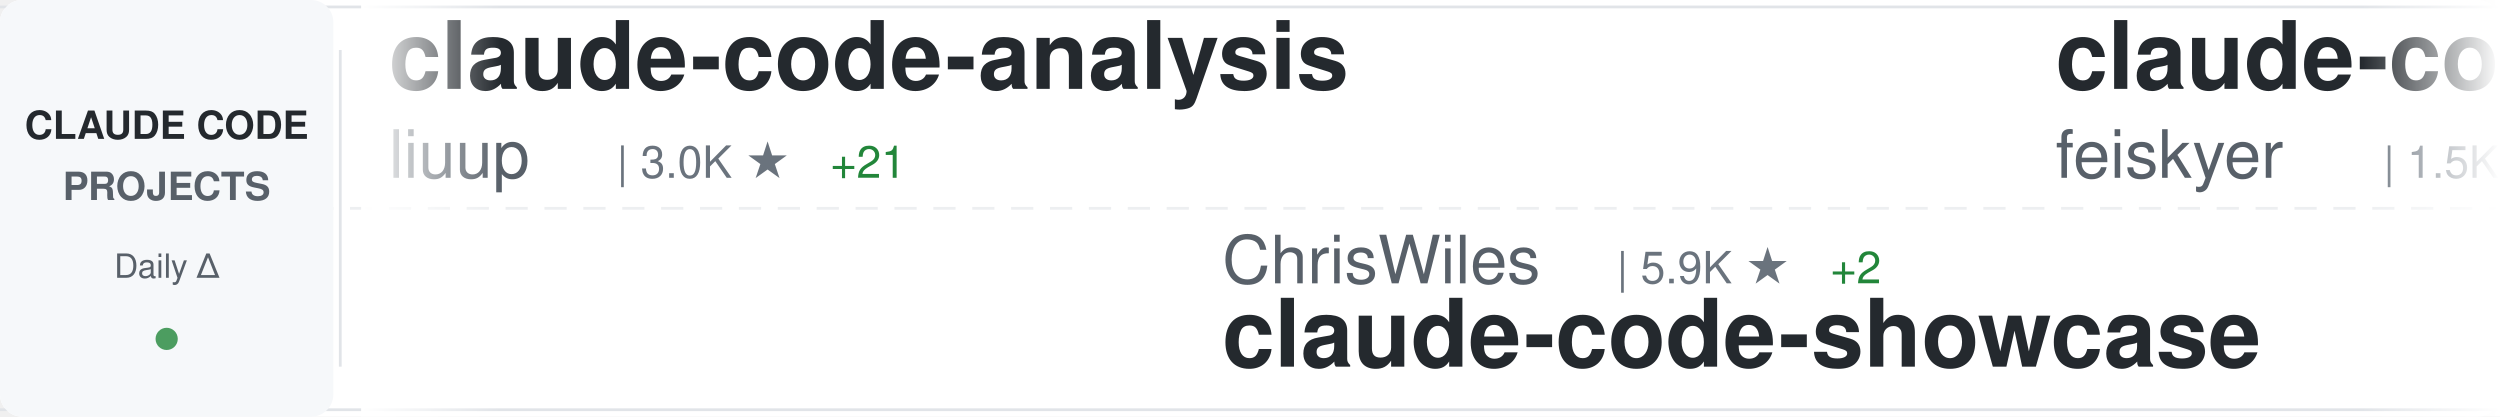
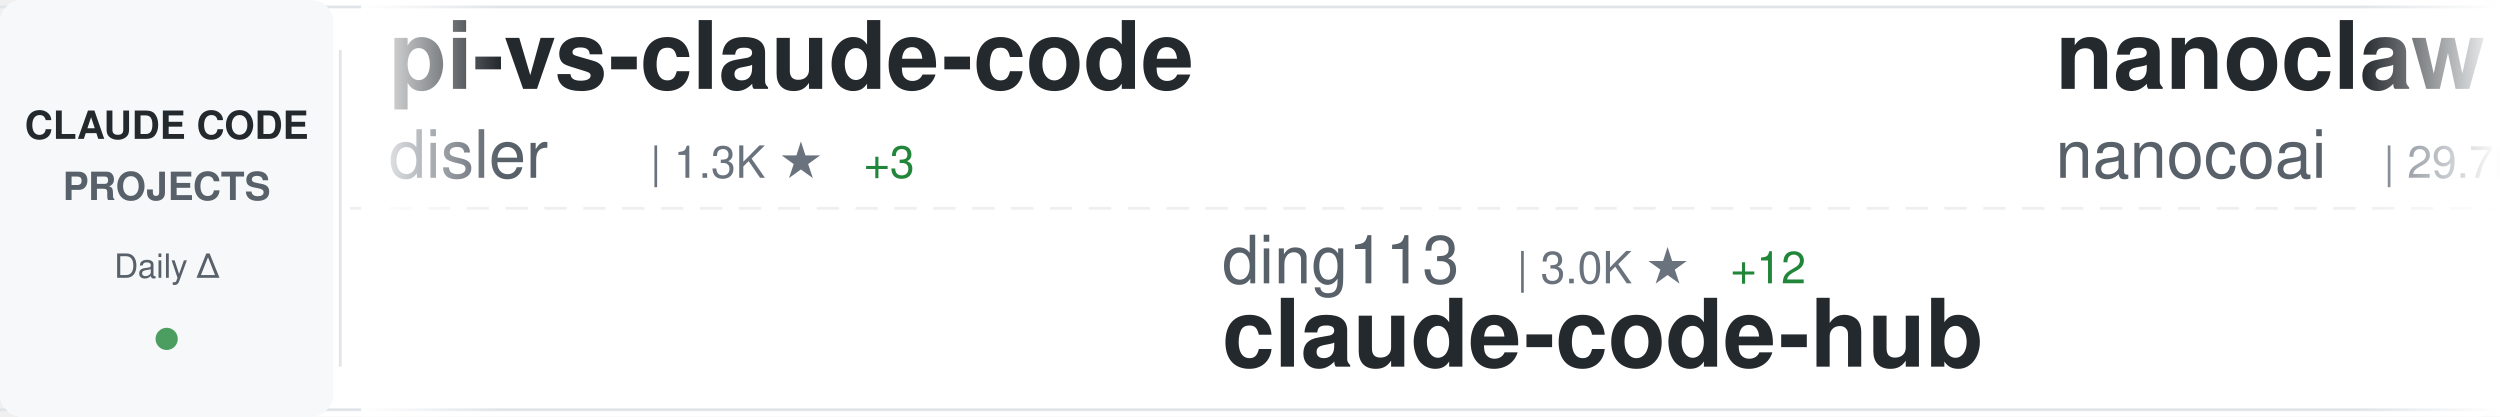
<svg xmlns="http://www.w3.org/2000/svg" width="900" height="150">
  <defs>
    <linearGradient id="awesomeLeftFade" x1="0%" y1="0%" x2="100%" y2="0%">
      <stop offset="0%" style="stop-color:#ffffff;stop-opacity:1" />
      <stop offset="100%" style="stop-color:#ffffff;stop-opacity:0" />
    </linearGradient>
    <linearGradient id="awesomeRightFade" x1="0%" y1="0%" x2="100%" y2="0%">
      <stop offset="0%" style="stop-color:#ffffff;stop-opacity:0" />
      <stop offset="100%" style="stop-color:#ffffff;stop-opacity:1" />
    </linearGradient>
  </defs>
  <rect width="900" height="150" fill="#ffffff" rx="8" />
  <rect x="0" y="2" width="900" height="1" fill="#e1e4e8" />
  <rect x="0" y="147" width="900" height="1" fill="#e1e4e8" />
  <line x1="0" y1="75" x2="900" y2="75" stroke="#e1e4e8" stroke-width="1" stroke-dasharray="8 6" opacity="0.6" />
  <rect x="0" y="0" width="120" height="150" fill="#f6f8fa" rx="8" />
  <text x="60" y="50" font-family="-apple-system, BlinkMacSystemFont, 'Segoe UI', Helvetica, Arial, sans-serif" font-size="14" font-weight="600" fill="#24292e" text-anchor="middle">CLAUDE CODE</text>
  <text x="60" y="72" font-family="-apple-system, BlinkMacSystemFont, 'Segoe UI', Helvetica, Arial, sans-serif" font-size="14" font-weight="600" fill="#586069" text-anchor="middle">PROJECTS</text>
  <text x="60" y="100" font-family="-apple-system, BlinkMacSystemFont, 'Segoe UI', Helvetica, Arial, sans-serif" font-size="12" font-weight="500" fill="#586069" text-anchor="middle">Daily Δ</text>
  <circle cx="60" cy="122" r="4" fill="#22863a" opacity="0.8" />
  <rect x="122" y="18" width="1" height="114" fill="#e1e4e8" />
  <clipPath id="awesomeTickerClip">
    <rect x="130" y="0" width="770" height="150" />
  </clipPath>
  <g clip-path="url(#awesomeTickerClip)">
    <g id="awesomeTickerItems">
      <animateTransform attributeName="transform" attributeType="XML" type="translate" from="0 0" to="-3000 0" dur="54s" repeatCount="indefinite" />
      <g transform="translate(0, 0)">
-         <text x="140" y="32" font-family="-apple-system, BlinkMacSystemFont, 'Segoe UI', Helvetica, Arial, sans-serif" font-size="34" font-weight="600" fill="#24292e">claude-code-analysis</text>
-         <text x="140" y="64" font-family="-apple-system, BlinkMacSystemFont, 'Segoe UI', Helvetica, Arial, sans-serif" font-size="24" font-weight="400" fill="#586069">liuup</text>
-         <text x="222" y="64" font-family="-apple-system, BlinkMacSystemFont, 'Segoe UI', Helvetica, Arial, sans-serif" font-size="16" font-weight="500" fill="#6a737d">| 3.0K ★</text>
-         <text x="299" y="64" font-family="-apple-system, BlinkMacSystemFont, 'Segoe UI', Helvetica, Arial, sans-serif" font-size="16" font-weight="500" fill="#22863a"> +21</text>
+         <text x="140" y="32" font-family="-apple-system, BlinkMacSystemFont, 'Segoe UI', Helvetica, Arial, sans-serif" font-size="34" font-weight="600" fill="#24292e">pi-vs-claude-code</text>
+         <text x="140" y="64" font-family="-apple-system, BlinkMacSystemFont, 'Segoe UI', Helvetica, Arial, sans-serif" font-size="24" font-weight="400" fill="#586069">disler</text>
+         <text x="234" y="64" font-family="-apple-system, BlinkMacSystemFont, 'Segoe UI', Helvetica, Arial, sans-serif" font-size="16" font-weight="500" fill="#6a737d">| 1.3K ★</text>
+         <text x="311" y="64" font-family="-apple-system, BlinkMacSystemFont, 'Segoe UI', Helvetica, Arial, sans-serif" font-size="16" font-weight="500" fill="#22863a"> +3</text>
      </g>
      <g transform="translate(300, 0)">
-         <text x="140" y="102" font-family="-apple-system, BlinkMacSystemFont, 'Segoe UI', Helvetica, Arial, sans-serif" font-size="24" font-weight="400" fill="#586069">ChrisWiles</text>
-         <text x="282" y="102" font-family="-apple-system, BlinkMacSystemFont, 'Segoe UI', Helvetica, Arial, sans-serif" font-size="16" font-weight="500" fill="#6a737d">| 5.9K ★</text>
-         <text x="359" y="102" font-family="-apple-system, BlinkMacSystemFont, 'Segoe UI', Helvetica, Arial, sans-serif" font-size="16" font-weight="500" fill="#22863a"> +2</text>
-         <text x="140" y="132" font-family="-apple-system, BlinkMacSystemFont, 'Segoe UI', Helvetica, Arial, sans-serif" font-size="34" font-weight="600" fill="#24292e">claude-code-showcase</text>
+         <text x="140" y="102" font-family="-apple-system, BlinkMacSystemFont, 'Segoe UI', Helvetica, Arial, sans-serif" font-size="24" font-weight="400" fill="#586069">ding113</text>
+         <text x="246" y="102" font-family="-apple-system, BlinkMacSystemFont, 'Segoe UI', Helvetica, Arial, sans-serif" font-size="16" font-weight="500" fill="#6a737d">| 3.0K ★</text>
+         <text x="323" y="102" font-family="-apple-system, BlinkMacSystemFont, 'Segoe UI', Helvetica, Arial, sans-serif" font-size="16" font-weight="500" fill="#22863a"> +12</text>
+         <text x="140" y="132" font-family="-apple-system, BlinkMacSystemFont, 'Segoe UI', Helvetica, Arial, sans-serif" font-size="34" font-weight="600" fill="#24292e">claude-code-hub</text>
      </g>
      <g transform="translate(600, 0)">
-         <text x="140" y="32" font-family="-apple-system, BlinkMacSystemFont, 'Segoe UI', Helvetica, Arial, sans-serif" font-size="34" font-weight="600" fill="#24292e">claude-code-settings</text>
-         <text x="140" y="64" font-family="-apple-system, BlinkMacSystemFont, 'Segoe UI', Helvetica, Arial, sans-serif" font-size="24" font-weight="400" fill="#586069">feiskyer</text>
-         <text x="258" y="64" font-family="-apple-system, BlinkMacSystemFont, 'Segoe UI', Helvetica, Arial, sans-serif" font-size="16" font-weight="500" fill="#6a737d">| 1.5K ★</text>
-         <text x="335" y="64" font-family="-apple-system, BlinkMacSystemFont, 'Segoe UI', Helvetica, Arial, sans-serif" font-size="16" font-weight="500" fill="#22863a"> +1</text>
-       </g>
-       <g transform="translate(900, 0)">
-         <text x="140" y="102" font-family="-apple-system, BlinkMacSystemFont, 'Segoe UI', Helvetica, Arial, sans-serif" font-size="24" font-weight="400" fill="#586069">Yeachan-Heo</text>
-         <text x="294" y="102" font-family="-apple-system, BlinkMacSystemFont, 'Segoe UI', Helvetica, Arial, sans-serif" font-size="16" font-weight="500" fill="#6a737d">| 36.0K ★</text>
-         <text x="380" y="102" font-family="-apple-system, BlinkMacSystemFont, 'Segoe UI', Helvetica, Arial, sans-serif" font-size="16" font-weight="500" fill="#22863a"> +72</text>
-         <text x="140" y="132" font-family="-apple-system, BlinkMacSystemFont, 'Segoe UI', Helvetica, Arial, sans-serif" font-size="34" font-weight="600" fill="#24292e">oh-my-claudecode</text>
-       </g>
-       <g transform="translate(1200, 0)">
-         <text x="140" y="32" font-family="-apple-system, BlinkMacSystemFont, 'Segoe UI', Helvetica, Arial, sans-serif" font-size="34" font-weight="600" fill="#24292e">claude-code-hub</text>
-         <text x="140" y="64" font-family="-apple-system, BlinkMacSystemFont, 'Segoe UI', Helvetica, Arial, sans-serif" font-size="24" font-weight="400" fill="#586069">ding113</text>
-         <text x="246" y="64" font-family="-apple-system, BlinkMacSystemFont, 'Segoe UI', Helvetica, Arial, sans-serif" font-size="16" font-weight="500" fill="#6a737d">| 3.0K ★</text>
-         <text x="323" y="64" font-family="-apple-system, BlinkMacSystemFont, 'Segoe UI', Helvetica, Arial, sans-serif" font-size="16" font-weight="500" fill="#22863a"> +8</text>
-       </g>
-       <g transform="translate(1500, 0)">
-         <text x="140" y="102" font-family="-apple-system, BlinkMacSystemFont, 'Segoe UI', Helvetica, Arial, sans-serif" font-size="24" font-weight="400" fill="#586069">diet103</text>
-         <text x="246" y="102" font-family="-apple-system, BlinkMacSystemFont, 'Segoe UI', Helvetica, Arial, sans-serif" font-size="16" font-weight="500" fill="#6a737d">| 9.7K ★</text>
-         <text x="323" y="102" font-family="-apple-system, BlinkMacSystemFont, 'Segoe UI', Helvetica, Arial, sans-serif" font-size="16" font-weight="500" fill="#22863a"> +2</text>
-         <text x="140" y="132" font-family="-apple-system, BlinkMacSystemFont, 'Segoe UI', Helvetica, Arial, sans-serif" font-size="34" font-weight="600" fill="#24292e">claude-code-infrastructu...</text>
-       </g>
-       <g transform="translate(1800, 0)">
        <text x="140" y="32" font-family="-apple-system, BlinkMacSystemFont, 'Segoe UI', Helvetica, Arial, sans-serif" font-size="34" font-weight="600" fill="#24292e">nanoclaw</text>
        <text x="140" y="64" font-family="-apple-system, BlinkMacSystemFont, 'Segoe UI', Helvetica, Arial, sans-serif" font-size="24" font-weight="400" fill="#586069">nanocoai</text>
        <text x="258" y="64" font-family="-apple-system, BlinkMacSystemFont, 'Segoe UI', Helvetica, Arial, sans-serif" font-size="16" font-weight="500" fill="#6a737d">| 29.7K ★</text>
-         <text x="344" y="64" font-family="-apple-system, BlinkMacSystemFont, 'Segoe UI', Helvetica, Arial, sans-serif" font-size="16" font-weight="500" fill="#22863a"> +16</text>
+         <text x="344" y="64" font-family="-apple-system, BlinkMacSystemFont, 'Segoe UI', Helvetica, Arial, sans-serif" font-size="16" font-weight="500" fill="#22863a"> +19</text>
+       </g>
+       <g transform="translate(900, 0)">
+         <text x="140" y="102" font-family="-apple-system, BlinkMacSystemFont, 'Segoe UI', Helvetica, Arial, sans-serif" font-size="24" font-weight="400" fill="#586069">wanshuiyin</text>
+         <text x="282" y="102" font-family="-apple-system, BlinkMacSystemFont, 'Segoe UI', Helvetica, Arial, sans-serif" font-size="16" font-weight="500" fill="#6a737d">| 11.7K ★</text>
+         <text x="368" y="102" font-family="-apple-system, BlinkMacSystemFont, 'Segoe UI', Helvetica, Arial, sans-serif" font-size="16" font-weight="500" fill="#22863a"> +92</text>
+         <text x="140" y="132" font-family="-apple-system, BlinkMacSystemFont, 'Segoe UI', Helvetica, Arial, sans-serif" font-size="34" font-weight="600" fill="#24292e">Auto-claude-code-researc...</text>
+       </g>
+       <g transform="translate(1200, 0)">
+         <text x="140" y="32" font-family="-apple-system, BlinkMacSystemFont, 'Segoe UI', Helvetica, Arial, sans-serif" font-size="34" font-weight="600" fill="#24292e">claude-code-engineering</text>
+         <text x="140" y="64" font-family="-apple-system, BlinkMacSystemFont, 'Segoe UI', Helvetica, Arial, sans-serif" font-size="24" font-weight="400" fill="#586069">huangjia2019</text>
+         <text x="306" y="64" font-family="-apple-system, BlinkMacSystemFont, 'Segoe UI', Helvetica, Arial, sans-serif" font-size="16" font-weight="500" fill="#6a737d">| 796 ★</text>
+         <text x="374" y="64" font-family="-apple-system, BlinkMacSystemFont, 'Segoe UI', Helvetica, Arial, sans-serif" font-size="16" font-weight="500" fill="#22863a"> +6</text>
+       </g>
+       <g transform="translate(1500, 0)">
+         <text x="140" y="102" font-family="-apple-system, BlinkMacSystemFont, 'Segoe UI', Helvetica, Arial, sans-serif" font-size="24" font-weight="400" fill="#586069">repowise-dev</text>
+         <text x="306" y="102" font-family="-apple-system, BlinkMacSystemFont, 'Segoe UI', Helvetica, Arial, sans-serif" font-size="16" font-weight="500" fill="#6a737d">| 1.1K ★</text>
+         <text x="383" y="102" font-family="-apple-system, BlinkMacSystemFont, 'Segoe UI', Helvetica, Arial, sans-serif" font-size="16" font-weight="500" fill="#22863a"> +1</text>
+         <text x="140" y="132" font-family="-apple-system, BlinkMacSystemFont, 'Segoe UI', Helvetica, Arial, sans-serif" font-size="34" font-weight="600" fill="#24292e">claude-code-prompts</text>
+       </g>
+       <g transform="translate(1800, 0)">
+         <text x="140" y="32" font-family="-apple-system, BlinkMacSystemFont, 'Segoe UI', Helvetica, Arial, sans-serif" font-size="34" font-weight="600" fill="#24292e">claude-code-base-action</text>
+         <text x="140" y="64" font-family="-apple-system, BlinkMacSystemFont, 'Segoe UI', Helvetica, Arial, sans-serif" font-size="24" font-weight="400" fill="#586069">anthropics</text>
+         <text x="282" y="64" font-family="-apple-system, BlinkMacSystemFont, 'Segoe UI', Helvetica, Arial, sans-serif" font-size="16" font-weight="500" fill="#6a737d">| 866 ★</text>
+         <text x="350" y="64" font-family="-apple-system, BlinkMacSystemFont, 'Segoe UI', Helvetica, Arial, sans-serif" font-size="16" font-weight="500" fill="#22863a"> +1</text>
      </g>
      <g transform="translate(2100, 0)">
-         <text x="140" y="102" font-family="-apple-system, BlinkMacSystemFont, 'Segoe UI', Helvetica, Arial, sans-serif" font-size="24" font-weight="400" fill="#586069">ponponon</text>
-         <text x="258" y="102" font-family="-apple-system, BlinkMacSystemFont, 'Segoe UI', Helvetica, Arial, sans-serif" font-size="16" font-weight="500" fill="#6a737d">| 2.3K ★</text>
-         <text x="140" y="132" font-family="-apple-system, BlinkMacSystemFont, 'Segoe UI', Helvetica, Arial, sans-serif" font-size="34" font-weight="600" fill="#24292e">claude_code_src</text>
+         <text x="140" y="102" font-family="-apple-system, BlinkMacSystemFont, 'Segoe UI', Helvetica, Arial, sans-serif" font-size="24" font-weight="400" fill="#586069">andrew-kramer-inno</text>
+         <text x="378" y="102" font-family="-apple-system, BlinkMacSystemFont, 'Segoe UI', Helvetica, Arial, sans-serif" font-size="16" font-weight="500" fill="#6a737d">| 592 ★</text>
+         <text x="140" y="132" font-family="-apple-system, BlinkMacSystemFont, 'Segoe UI', Helvetica, Arial, sans-serif" font-size="34" font-weight="600" fill="#24292e">claude-code-source-build</text>
      </g>
      <g transform="translate(2400, 0)">
-         <text x="140" y="32" font-family="-apple-system, BlinkMacSystemFont, 'Segoe UI', Helvetica, Arial, sans-serif" font-size="34" font-weight="600" fill="#24292e">claude-code-ultimate-gui...</text>
-         <text x="140" y="64" font-family="-apple-system, BlinkMacSystemFont, 'Segoe UI', Helvetica, Arial, sans-serif" font-size="24" font-weight="400" fill="#586069">FlorianBruniaux</text>
-         <text x="342" y="64" font-family="-apple-system, BlinkMacSystemFont, 'Segoe UI', Helvetica, Arial, sans-serif" font-size="16" font-weight="500" fill="#6a737d">| 4.8K ★</text>
-         <text x="419" y="64" font-family="-apple-system, BlinkMacSystemFont, 'Segoe UI', Helvetica, Arial, sans-serif" font-size="16" font-weight="500" fill="#22863a"> +32</text>
+         <text x="140" y="32" font-family="-apple-system, BlinkMacSystemFont, 'Segoe UI', Helvetica, Arial, sans-serif" font-size="34" font-weight="600" fill="#24292e">claude-coder</text>
+         <text x="140" y="64" font-family="-apple-system, BlinkMacSystemFont, 'Segoe UI', Helvetica, Arial, sans-serif" font-size="24" font-weight="400" fill="#586069">kodu-ai</text>
+         <text x="246" y="64" font-family="-apple-system, BlinkMacSystemFont, 'Segoe UI', Helvetica, Arial, sans-serif" font-size="16" font-weight="500" fill="#6a737d">| 5.3K ★</text>
      </g>
      <g transform="translate(2700, 0)">
-         <text x="140" y="102" font-family="-apple-system, BlinkMacSystemFont, 'Segoe UI', Helvetica, Arial, sans-serif" font-size="24" font-weight="400" fill="#586069">AICoderTudou</text>
-         <text x="306" y="102" font-family="-apple-system, BlinkMacSystemFont, 'Segoe UI', Helvetica, Arial, sans-serif" font-size="16" font-weight="500" fill="#6a737d">| 500 ★</text>
-         <text x="140" y="132" font-family="-apple-system, BlinkMacSystemFont, 'Segoe UI', Helvetica, Arial, sans-serif" font-size="34" font-weight="600" fill="#24292e">claude-code-tudou</text>
+         <text x="140" y="102" font-family="-apple-system, BlinkMacSystemFont, 'Segoe UI', Helvetica, Arial, sans-serif" font-size="24" font-weight="400" fill="#586069">FlorianBruniaux</text>
+         <text x="342" y="102" font-family="-apple-system, BlinkMacSystemFont, 'Segoe UI', Helvetica, Arial, sans-serif" font-size="16" font-weight="500" fill="#6a737d">| 4.8K ★</text>
+         <text x="419" y="102" font-family="-apple-system, BlinkMacSystemFont, 'Segoe UI', Helvetica, Arial, sans-serif" font-size="16" font-weight="500" fill="#22863a"> +38</text>
+         <text x="140" y="132" font-family="-apple-system, BlinkMacSystemFont, 'Segoe UI', Helvetica, Arial, sans-serif" font-size="34" font-weight="600" fill="#24292e">claude-code-ultimate-gui...</text>
      </g>
      <g transform="translate(3000, 0)">
-         <text x="140" y="32" font-family="-apple-system, BlinkMacSystemFont, 'Segoe UI', Helvetica, Arial, sans-serif" font-size="34" font-weight="600" fill="#24292e">claude-code-analysis</text>
-         <text x="140" y="64" font-family="-apple-system, BlinkMacSystemFont, 'Segoe UI', Helvetica, Arial, sans-serif" font-size="24" font-weight="400" fill="#586069">liuup</text>
-         <text x="222" y="64" font-family="-apple-system, BlinkMacSystemFont, 'Segoe UI', Helvetica, Arial, sans-serif" font-size="16" font-weight="500" fill="#6a737d">| 3.0K ★</text>
-         <text x="299" y="64" font-family="-apple-system, BlinkMacSystemFont, 'Segoe UI', Helvetica, Arial, sans-serif" font-size="16" font-weight="500" fill="#22863a"> +21</text>
+         <text x="140" y="32" font-family="-apple-system, BlinkMacSystemFont, 'Segoe UI', Helvetica, Arial, sans-serif" font-size="34" font-weight="600" fill="#24292e">pi-vs-claude-code</text>
+         <text x="140" y="64" font-family="-apple-system, BlinkMacSystemFont, 'Segoe UI', Helvetica, Arial, sans-serif" font-size="24" font-weight="400" fill="#586069">disler</text>
+         <text x="234" y="64" font-family="-apple-system, BlinkMacSystemFont, 'Segoe UI', Helvetica, Arial, sans-serif" font-size="16" font-weight="500" fill="#6a737d">| 1.3K ★</text>
+         <text x="311" y="64" font-family="-apple-system, BlinkMacSystemFont, 'Segoe UI', Helvetica, Arial, sans-serif" font-size="16" font-weight="500" fill="#22863a"> +3</text>
      </g>
      <g transform="translate(3300, 0)">
-         <text x="140" y="102" font-family="-apple-system, BlinkMacSystemFont, 'Segoe UI', Helvetica, Arial, sans-serif" font-size="24" font-weight="400" fill="#586069">ChrisWiles</text>
-         <text x="282" y="102" font-family="-apple-system, BlinkMacSystemFont, 'Segoe UI', Helvetica, Arial, sans-serif" font-size="16" font-weight="500" fill="#6a737d">| 5.9K ★</text>
-         <text x="359" y="102" font-family="-apple-system, BlinkMacSystemFont, 'Segoe UI', Helvetica, Arial, sans-serif" font-size="16" font-weight="500" fill="#22863a"> +2</text>
-         <text x="140" y="132" font-family="-apple-system, BlinkMacSystemFont, 'Segoe UI', Helvetica, Arial, sans-serif" font-size="34" font-weight="600" fill="#24292e">claude-code-showcase</text>
+         <text x="140" y="102" font-family="-apple-system, BlinkMacSystemFont, 'Segoe UI', Helvetica, Arial, sans-serif" font-size="24" font-weight="400" fill="#586069">ding113</text>
+         <text x="246" y="102" font-family="-apple-system, BlinkMacSystemFont, 'Segoe UI', Helvetica, Arial, sans-serif" font-size="16" font-weight="500" fill="#6a737d">| 3.0K ★</text>
+         <text x="323" y="102" font-family="-apple-system, BlinkMacSystemFont, 'Segoe UI', Helvetica, Arial, sans-serif" font-size="16" font-weight="500" fill="#22863a"> +12</text>
+         <text x="140" y="132" font-family="-apple-system, BlinkMacSystemFont, 'Segoe UI', Helvetica, Arial, sans-serif" font-size="34" font-weight="600" fill="#24292e">claude-code-hub</text>
      </g>
      <g transform="translate(3600, 0)">
-         <text x="140" y="32" font-family="-apple-system, BlinkMacSystemFont, 'Segoe UI', Helvetica, Arial, sans-serif" font-size="34" font-weight="600" fill="#24292e">claude-code-settings</text>
-         <text x="140" y="64" font-family="-apple-system, BlinkMacSystemFont, 'Segoe UI', Helvetica, Arial, sans-serif" font-size="24" font-weight="400" fill="#586069">feiskyer</text>
-         <text x="258" y="64" font-family="-apple-system, BlinkMacSystemFont, 'Segoe UI', Helvetica, Arial, sans-serif" font-size="16" font-weight="500" fill="#6a737d">| 1.5K ★</text>
-         <text x="335" y="64" font-family="-apple-system, BlinkMacSystemFont, 'Segoe UI', Helvetica, Arial, sans-serif" font-size="16" font-weight="500" fill="#22863a"> +1</text>
+         <text x="140" y="32" font-family="-apple-system, BlinkMacSystemFont, 'Segoe UI', Helvetica, Arial, sans-serif" font-size="34" font-weight="600" fill="#24292e">nanoclaw</text>
+         <text x="140" y="64" font-family="-apple-system, BlinkMacSystemFont, 'Segoe UI', Helvetica, Arial, sans-serif" font-size="24" font-weight="400" fill="#586069">nanocoai</text>
+         <text x="258" y="64" font-family="-apple-system, BlinkMacSystemFont, 'Segoe UI', Helvetica, Arial, sans-serif" font-size="16" font-weight="500" fill="#6a737d">| 29.7K ★</text>
+         <text x="344" y="64" font-family="-apple-system, BlinkMacSystemFont, 'Segoe UI', Helvetica, Arial, sans-serif" font-size="16" font-weight="500" fill="#22863a"> +19</text>
      </g>
      <g transform="translate(3900, 0)">
-         <text x="140" y="102" font-family="-apple-system, BlinkMacSystemFont, 'Segoe UI', Helvetica, Arial, sans-serif" font-size="24" font-weight="400" fill="#586069">Yeachan-Heo</text>
-         <text x="294" y="102" font-family="-apple-system, BlinkMacSystemFont, 'Segoe UI', Helvetica, Arial, sans-serif" font-size="16" font-weight="500" fill="#6a737d">| 36.0K ★</text>
-         <text x="380" y="102" font-family="-apple-system, BlinkMacSystemFont, 'Segoe UI', Helvetica, Arial, sans-serif" font-size="16" font-weight="500" fill="#22863a"> +72</text>
-         <text x="140" y="132" font-family="-apple-system, BlinkMacSystemFont, 'Segoe UI', Helvetica, Arial, sans-serif" font-size="34" font-weight="600" fill="#24292e">oh-my-claudecode</text>
+         <text x="140" y="102" font-family="-apple-system, BlinkMacSystemFont, 'Segoe UI', Helvetica, Arial, sans-serif" font-size="24" font-weight="400" fill="#586069">wanshuiyin</text>
+         <text x="282" y="102" font-family="-apple-system, BlinkMacSystemFont, 'Segoe UI', Helvetica, Arial, sans-serif" font-size="16" font-weight="500" fill="#6a737d">| 11.7K ★</text>
+         <text x="368" y="102" font-family="-apple-system, BlinkMacSystemFont, 'Segoe UI', Helvetica, Arial, sans-serif" font-size="16" font-weight="500" fill="#22863a"> +92</text>
+         <text x="140" y="132" font-family="-apple-system, BlinkMacSystemFont, 'Segoe UI', Helvetica, Arial, sans-serif" font-size="34" font-weight="600" fill="#24292e">Auto-claude-code-researc...</text>
      </g>
    </g>
  </g>
  <rect x="130" y="0" width="50" height="150" fill="url(#awesomeLeftFade)" />
  <rect x="850" y="0" width="50" height="150" fill="url(#awesomeRightFade)" />
</svg>
